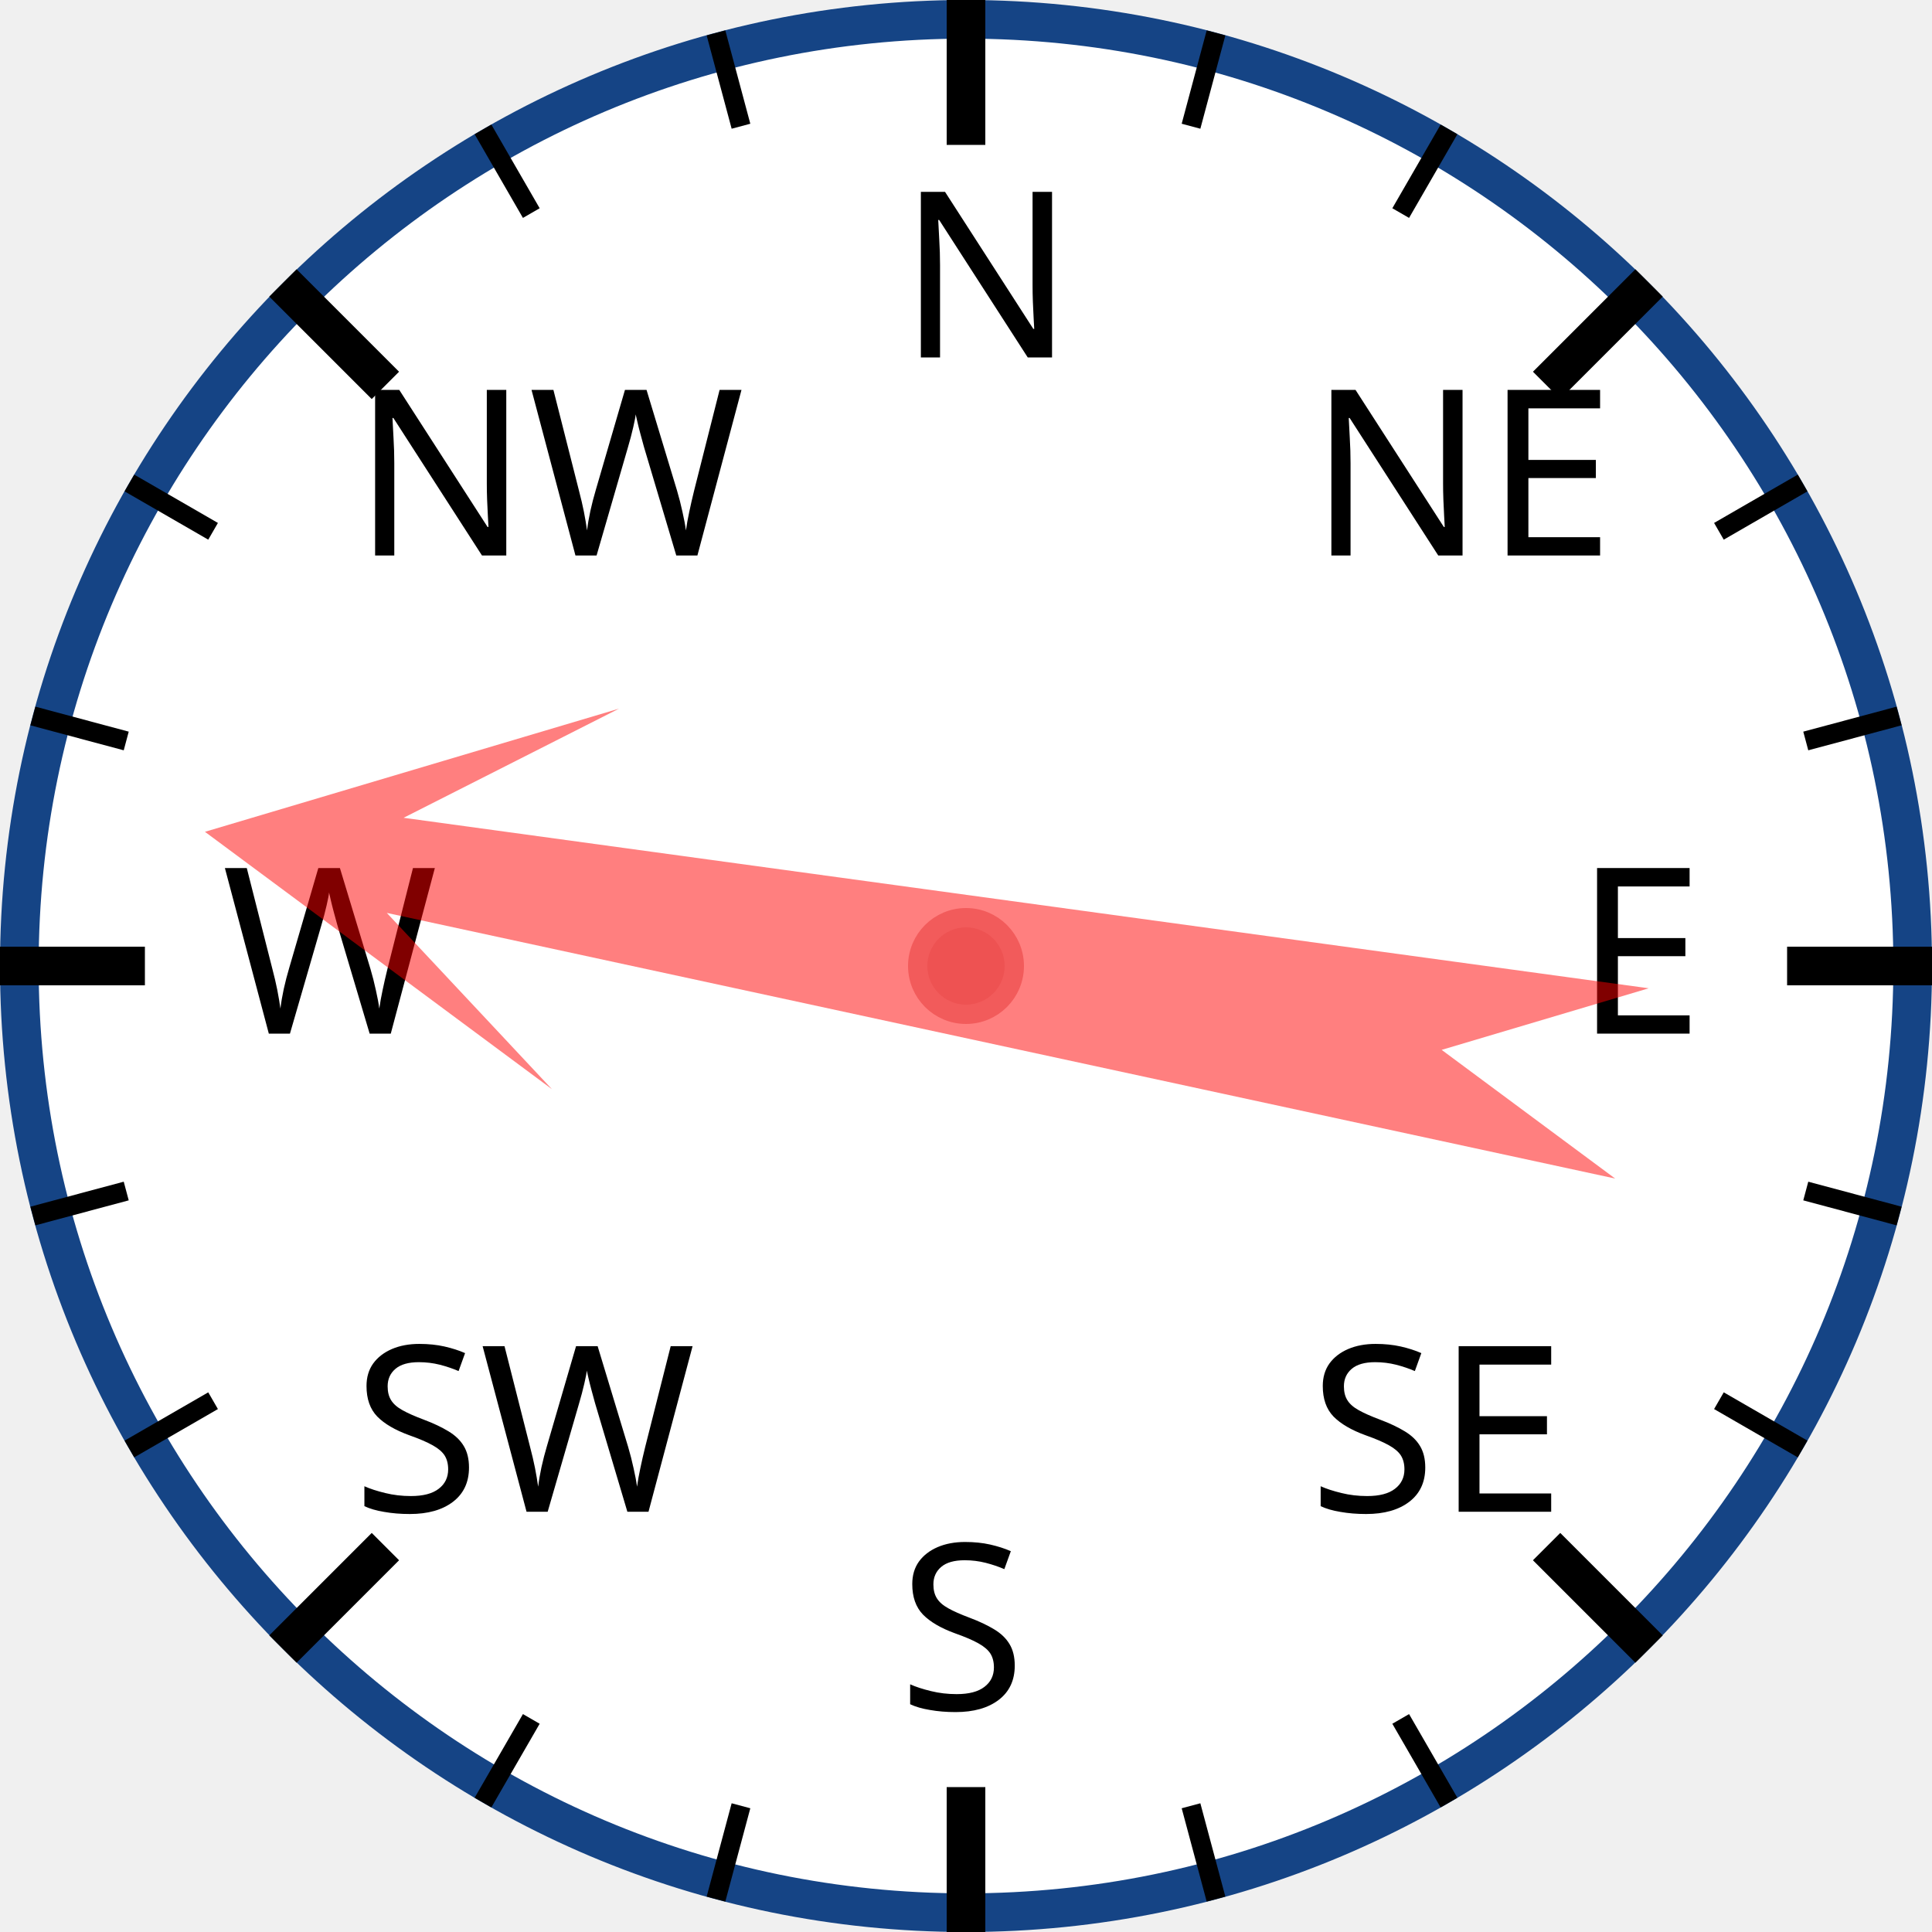
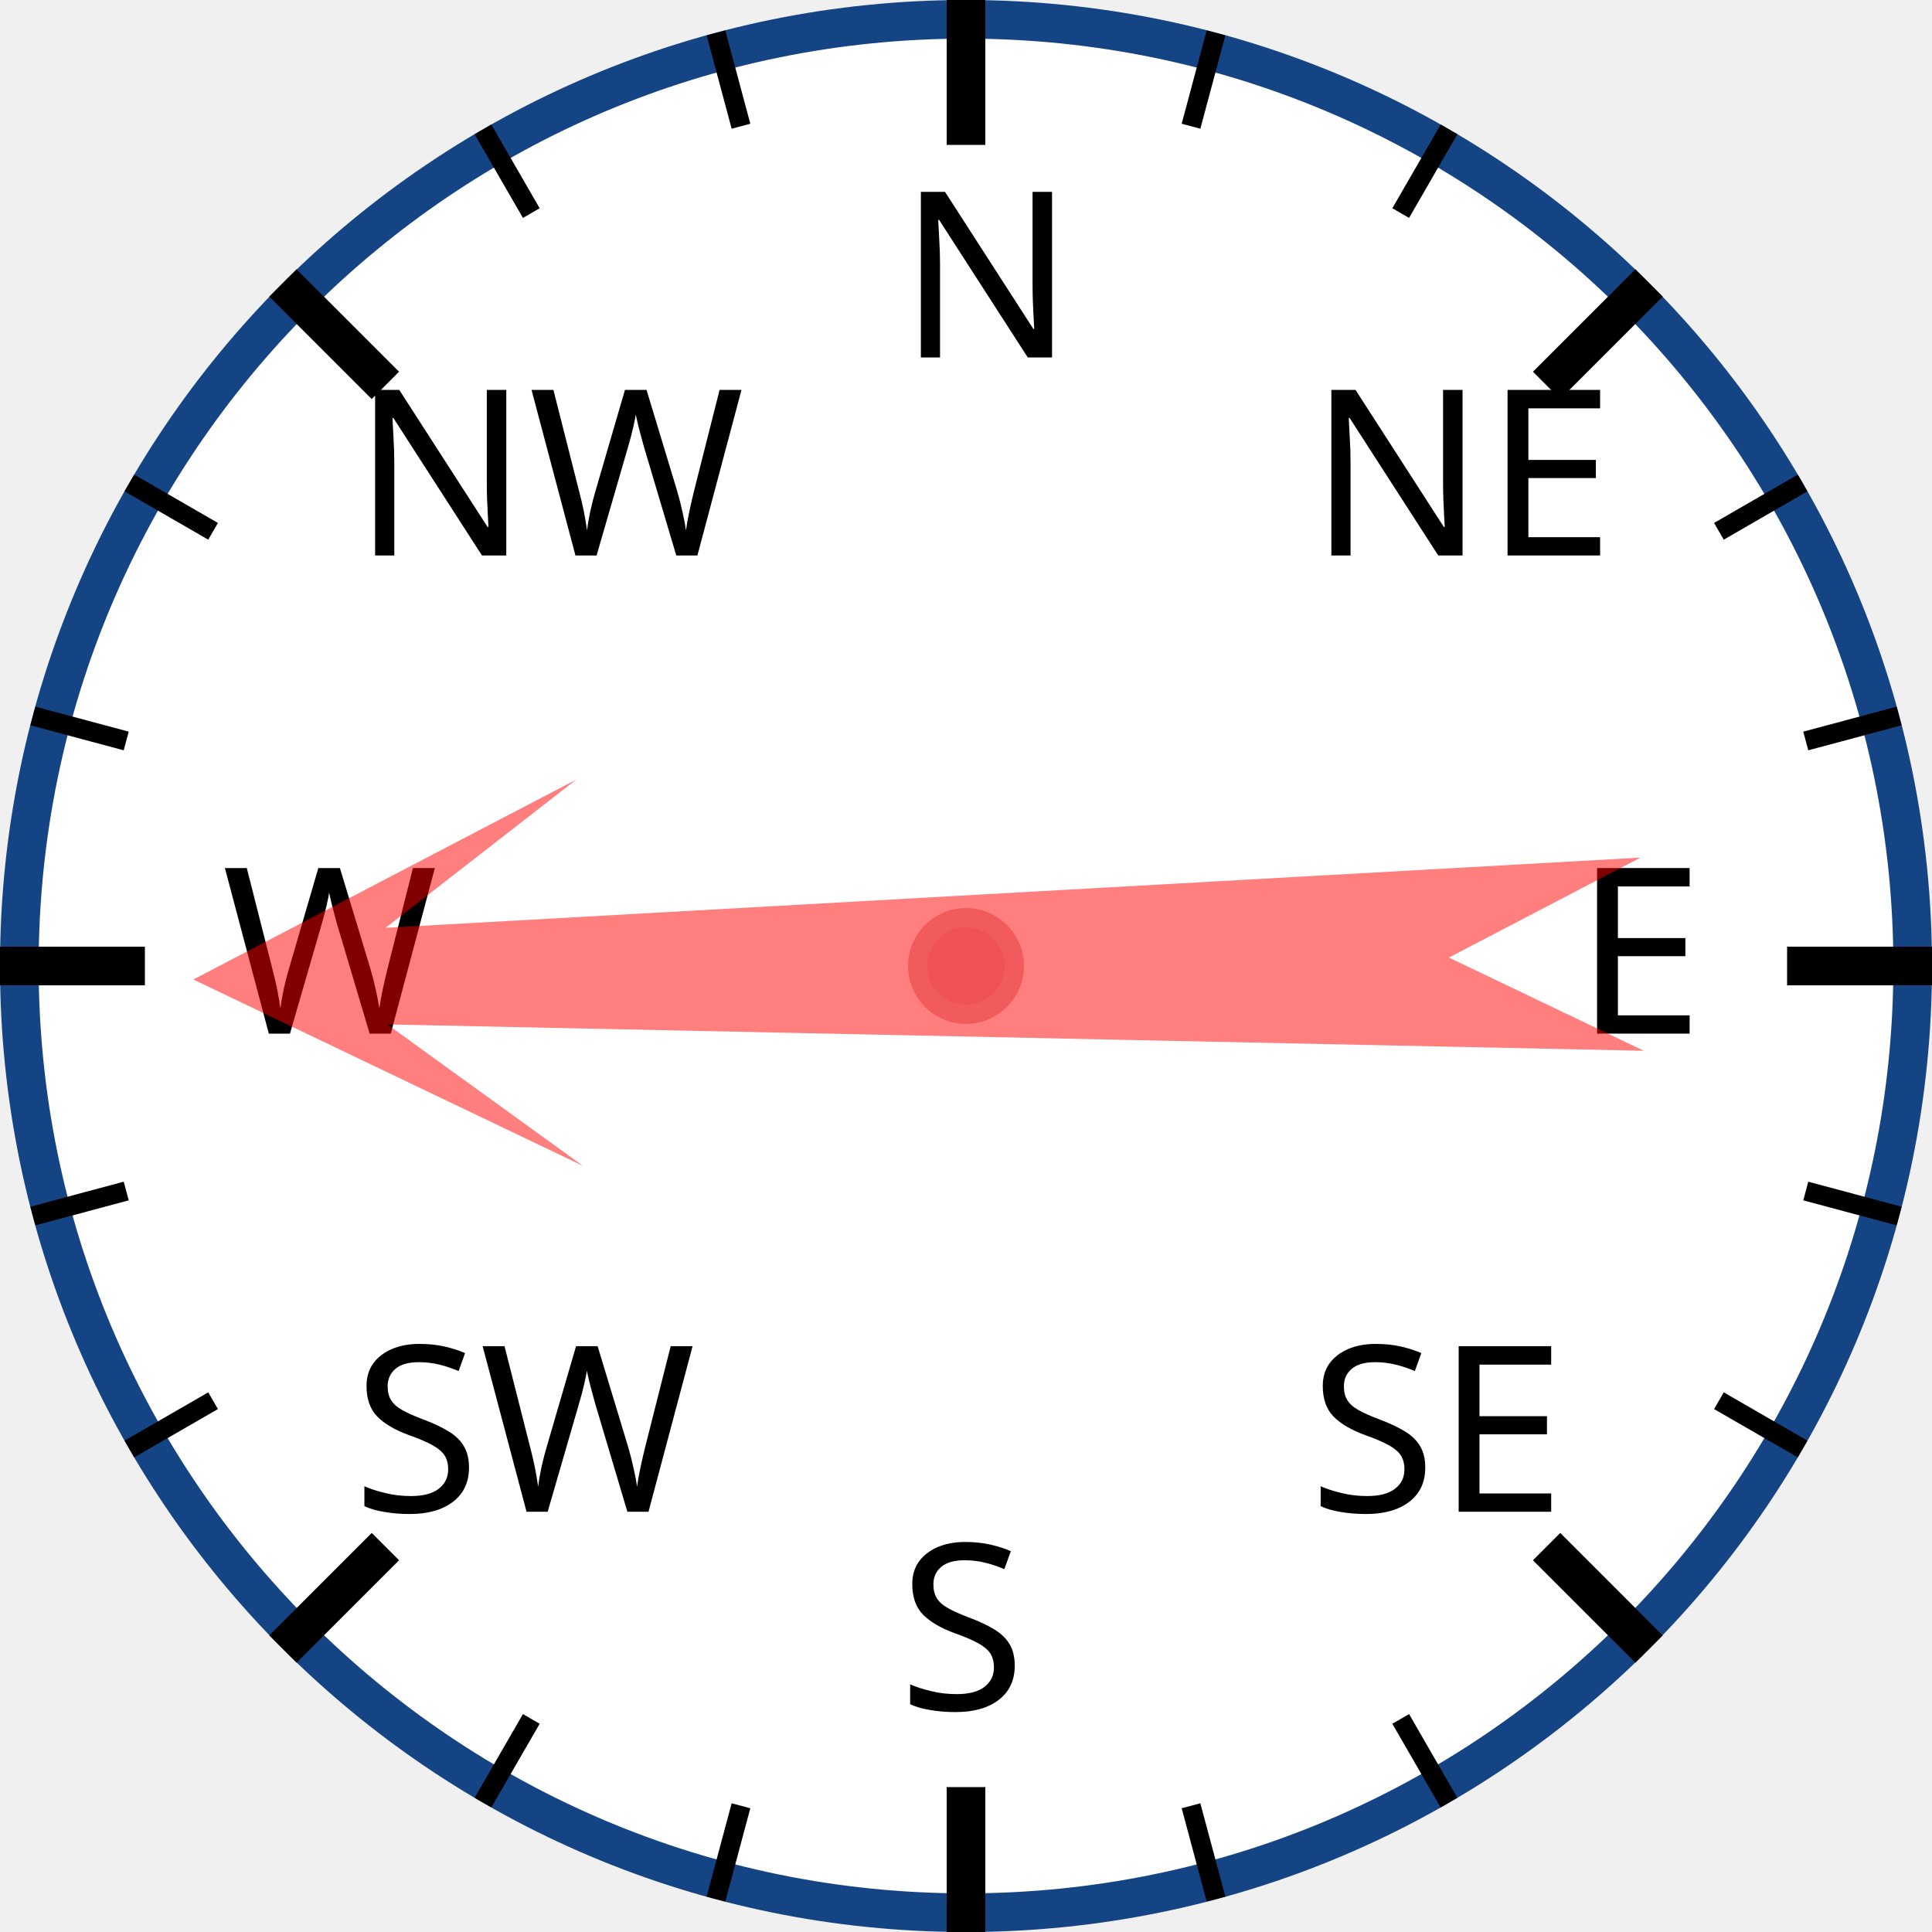
<svg xmlns="http://www.w3.org/2000/svg" width="120px" height="120px" viewBox="0 0 200 200">
  <circle cx="100" cy="100" r="98" style="fill: white; stroke: #154485; stroke-width: 4;" />
  <text x="93.0" y="37.0" style="font-family: sans-serif; font-size: 18pt;">N</text>
  <line x1="100.0" y1="0.0" x2="100.0" y2="15.0" style="stroke: black; stroke-width: 4;" />
  <line x1="74.118" y1="3.407" x2="76.706" y2="13.067" style="stroke: black; stroke-width: 2;" />
  <line x1="50" y1="13.397" x2="55" y2="22.058" style="stroke: black; stroke-width: 2;" />
  <text x="36.503" y="57.503" style="font-family: sans-serif; font-size: 18pt;">NW</text>
  <line x1="29.289" y1="29.289" x2="39.896" y2="39.896" style="stroke: black; stroke-width: 4;" />
  <line x1="13.397" y1="50" x2="22.058" y2="55" style="stroke: black; stroke-width: 2;" />
  <line x1="3.407" y1="74.118" x2="13.067" y2="76.706" style="stroke: black; stroke-width: 2;" />
  <text x="23.0" y="107.0" style="font-family: sans-serif; font-size: 18pt;">W</text>
  <line x1="0.0" y1="100.0" x2="15.0" y2="100.0" style="stroke: black; stroke-width: 4;" />
  <line x1="3.407" y1="125.882" x2="13.067" y2="123.294" style="stroke: black; stroke-width: 2;" />
  <line x1="13.397" y1="150" x2="22.058" y2="145" style="stroke: black; stroke-width: 2;" />
  <text x="36.503" y="156.497" style="font-family: sans-serif; font-size: 18pt;">SW</text>
  <line x1="29.289" y1="170.711" x2="39.896" y2="160.104" style="stroke: black; stroke-width: 4;" />
  <line x1="50" y1="186.603" x2="55" y2="177.942" style="stroke: black; stroke-width: 2;" />
  <line x1="74.118" y1="196.593" x2="76.706" y2="186.933" style="stroke: black; stroke-width: 2;" />
  <text x="93" y="177.0" style="font-family: sans-serif; font-size: 18pt;">S</text>
  <line x1="100" y1="200.0" x2="100" y2="185.0" style="stroke: black; stroke-width: 4;" />
  <line x1="125.882" y1="196.593" x2="123.294" y2="186.933" style="stroke: black; stroke-width: 2;" />
  <line x1="150.0" y1="186.603" x2="145.0" y2="177.942" style="stroke: black; stroke-width: 2;" />
  <text x="135.497" y="156.497" style="font-family: sans-serif; font-size: 18pt;">SE</text>
  <line x1="170.711" y1="170.711" x2="160.104" y2="160.104" style="stroke: black; stroke-width: 4;" />
  <line x1="186.603" y1="150" x2="177.942" y2="145" style="stroke: black; stroke-width: 2;" />
  <line x1="196.593" y1="125.882" x2="186.933" y2="123.294" style="stroke: black; stroke-width: 2;" />
  <text x="163.0" y="107" style="font-family: sans-serif; font-size: 18pt;">E</text>
  <line x1="200.0" y1="100" x2="185.0" y2="100" style="stroke: black; stroke-width: 4;" />
  <line x1="196.593" y1="74.118" x2="186.933" y2="76.706" style="stroke: black; stroke-width: 2;" />
  <line x1="186.603" y1="50" x2="177.942" y2="55" style="stroke: black; stroke-width: 2;" />
  <text x="135.497" y="57.503" style="font-family: sans-serif; font-size: 18pt;">NE</text>
  <line x1="170.711" y1="29.289" x2="160.104" y2="39.896" style="stroke: black; stroke-width: 4;" />
  <line x1="150" y1="13.397" x2="145" y2="22.058" style="stroke: black; stroke-width: 2;" />
  <line x1="125.882" y1="3.407" x2="123.294" y2="13.067" style="stroke: black; stroke-width: 2;" />
-   <polygon points="100 20 120 60 105 40 110 170 100 150 90 170 95 40 80 60" style="fill: red; fill-opacity: 0.5;" transform="rotate(280,100,100)" />
+   <polygon points="100 20 120 60 105 40 110 170 100 150 90 170 95 40 80 60" style="fill: red; fill-opacity: 0.5;" transform="rotate(269,100,100)" />
  <circle cx="100" cy="100" r="5" style="fill: #EE5252; stroke: #F25B5B; stroke-width: 2;" />
</svg>
